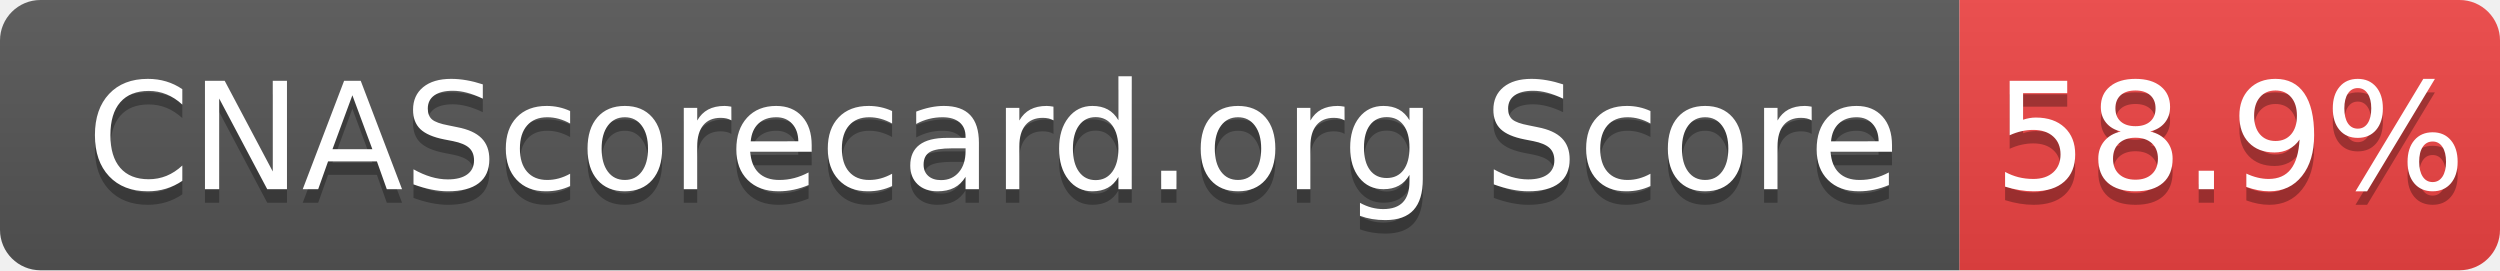
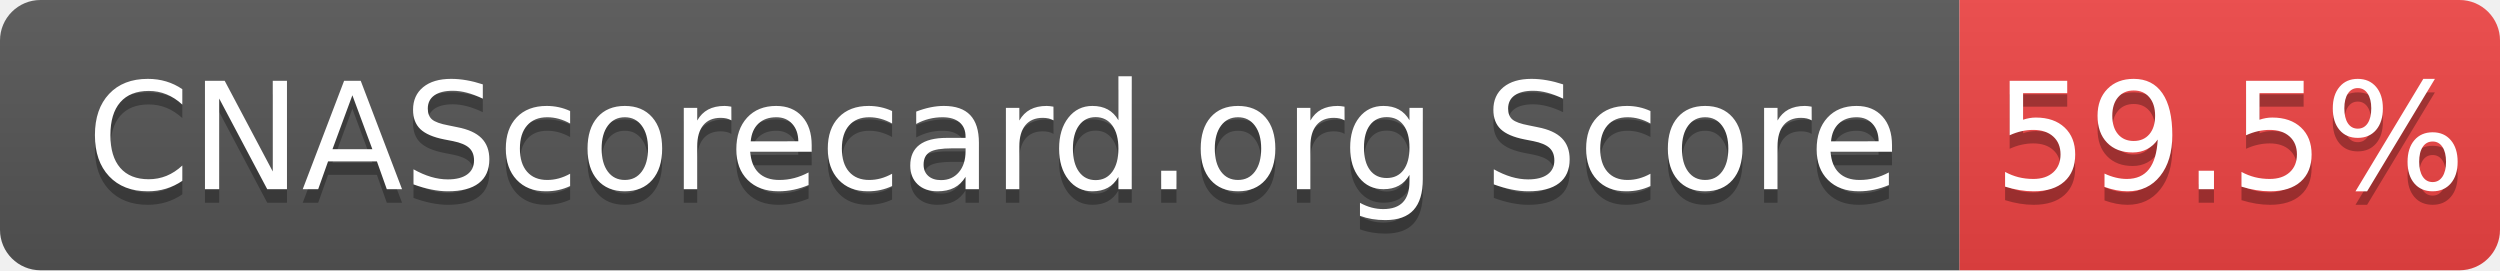
- <svg xmlns="http://www.w3.org/2000/svg" width="185" height="20" role="img" aria-label="CNAScorecard.org Score: 58.9%">
+ <svg xmlns="http://www.w3.org/2000/svg" width="185" height="20" role="img" aria-label="CNAScorecard.org Score: 59.5%">
  <linearGradient id="s" x2="0" y2="100%">
    <stop offset="0" stop-color="#bbb" stop-opacity=".1" />
    <stop offset="1" stop-opacity=".1" />
  </linearGradient>
  <clipPath id="r">
    <rect width="185" height="20" rx="3" fill="#fff" />
  </clipPath>
  <g clip-path="url(#r)">
    <rect width="145" height="20" fill="#555" />
    <rect x="145" width="40" height="20" fill="#EF4444" />
    <rect width="185" height="20" fill="url(#s)" />
  </g>
  <g fill="#fff" text-anchor="middle" font-family="Verdana,Geneva,DejaVu Sans,sans-serif" text-rendering="geometricPrecision" font-size="110">
    <text aria-hidden="true" x="735" y="150" fill="#010101" fill-opacity=".3" transform="scale(.1)" textLength="1350">CNAScorecard.org Score</text>
    <text x="735" y="140" transform="scale(.1)" fill="#fff" textLength="1350">CNAScorecard.org Score</text>
-     <text aria-hidden="true" x="1650" y="150" fill="#010101" fill-opacity=".3" transform="scale(.1)" textLength="300">58.9%</text>
-     <text x="1650" y="140" transform="scale(.1)" fill="#fff" textLength="300">58.9%</text>
+     <text aria-hidden="true" x="1650" y="150" fill="#010101" fill-opacity=".3" transform="scale(.1)" textLength="300">59.5%</text>
+     <text x="1650" y="140" transform="scale(.1)" fill="#fff" textLength="300">59.5%</text>
  </g>
</svg>
